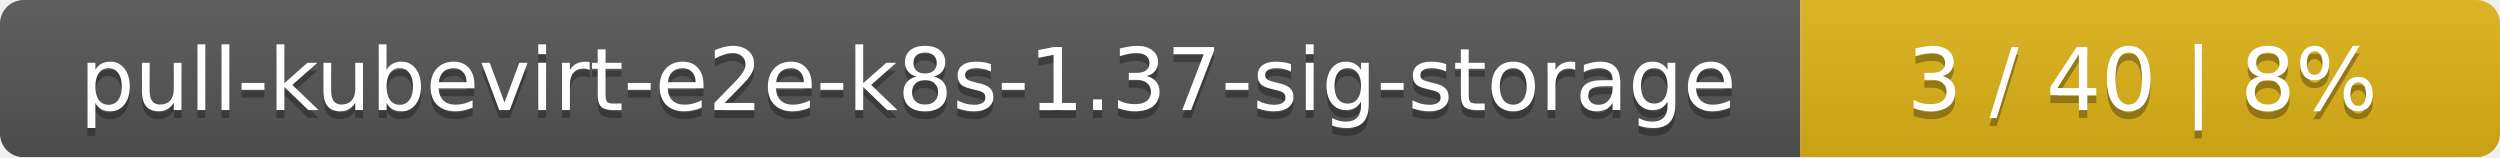
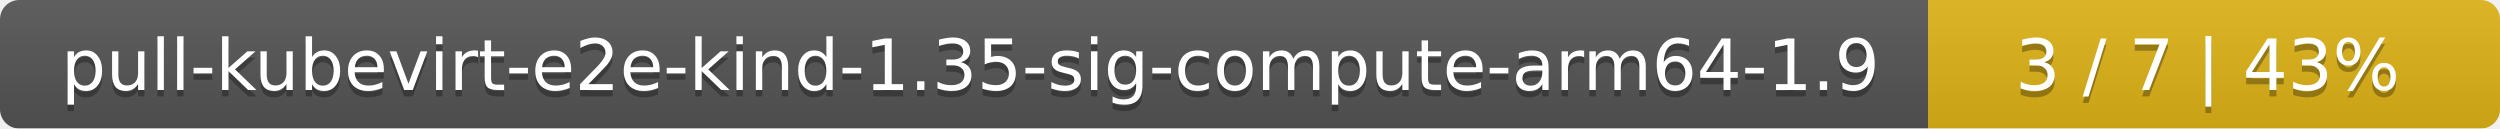
- <svg xmlns="http://www.w3.org/2000/svg" width="318" height="20">
+ <svg xmlns="http://www.w3.org/2000/svg" width="389" height="20">
  <linearGradient id="smooth" x2="0" y2="100%">
    <stop offset="0" stop-color="#bbb" stop-opacity=".1" />
    <stop offset="1" stop-opacity=".1" />
  </linearGradient>
  <mask id="round">
-     <rect width="318" height="20" rx="3" fill="#fff" />
+     <rect width="389" height="20" rx="3" fill="#fff" />
  </mask>
  <g mask="url(#round)">
-     <rect width="229" height="20" fill="#555" />
-     <rect x="229" width="89" height="20" fill="#dfb317" />
-     <rect width="318" height="20" fill="url(#smooth)" />
+     <rect width="300" height="20" fill="#555" />
+     <rect x="300" width="89" height="20" fill="#dfb317" />
+     <rect width="389" height="20" fill="url(#smooth)" />
  </g>
  <g fill="#fff" text-anchor="middle" font-family="DejaVu Sans,Verdana,Geneva,sans-serif" font-size="11">
-     <text x="115.5" y="15" fill="#010101" fill-opacity=".3">pull-kubevirt-e2e-k8s-1.37-sig-storage</text>
-     <text x="115.5" y="14">pull-kubevirt-e2e-k8s-1.37-sig-storage</text>
-     <text x="272.5" y="15" fill="#010101" fill-opacity=".3">3 / 40    |    8%</text>
-     <text x="272.5" y="14">3 / 40    |    8%</text>
+     <text x="151" y="15" fill="#010101" fill-opacity=".3">pull-kubevirt-e2e-kind-1.35-sig-compute-arm64-1.9</text>
+     <text x="151" y="14">pull-kubevirt-e2e-kind-1.35-sig-compute-arm64-1.9</text>
+     <text x="343.5" y="15" fill="#010101" fill-opacity=".3">3 / 7    |    43%</text>
+     <text x="343.5" y="14">3 / 7    |    43%</text>
  </g>
</svg>
